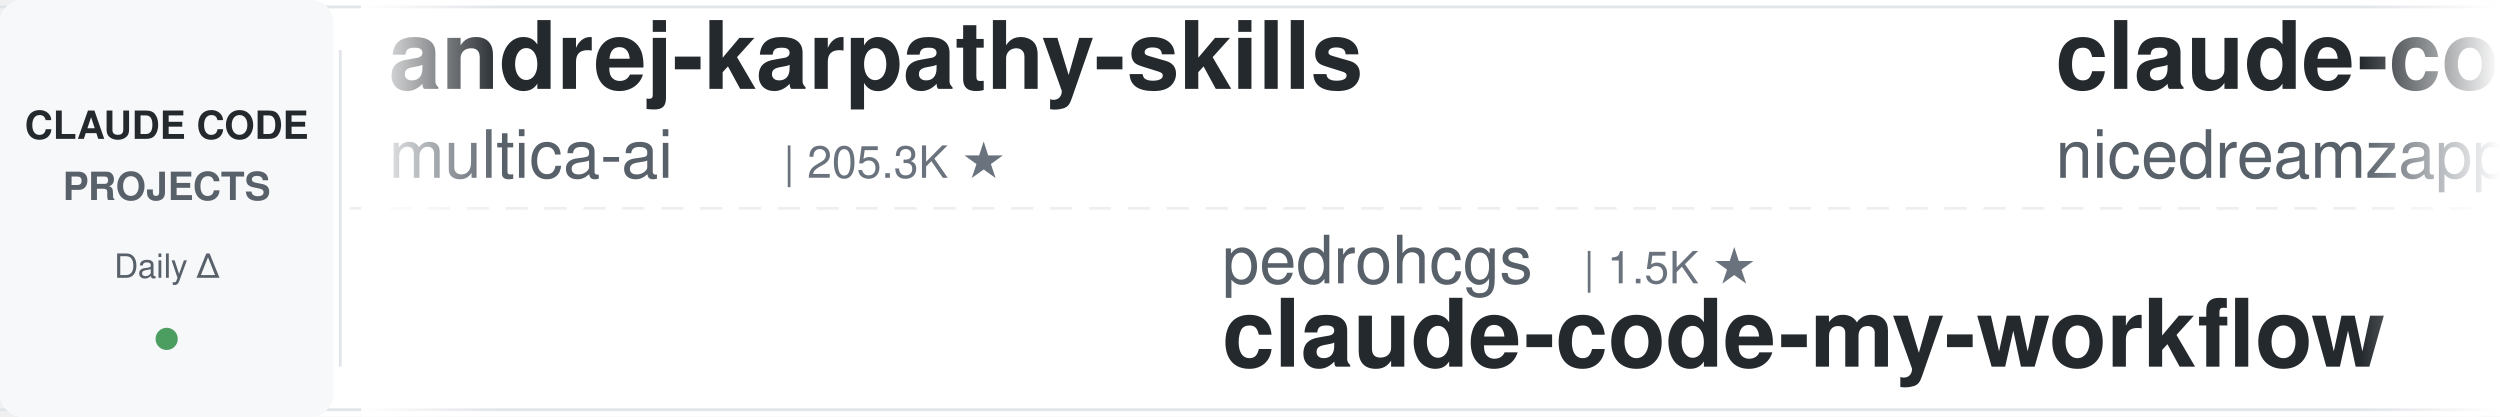
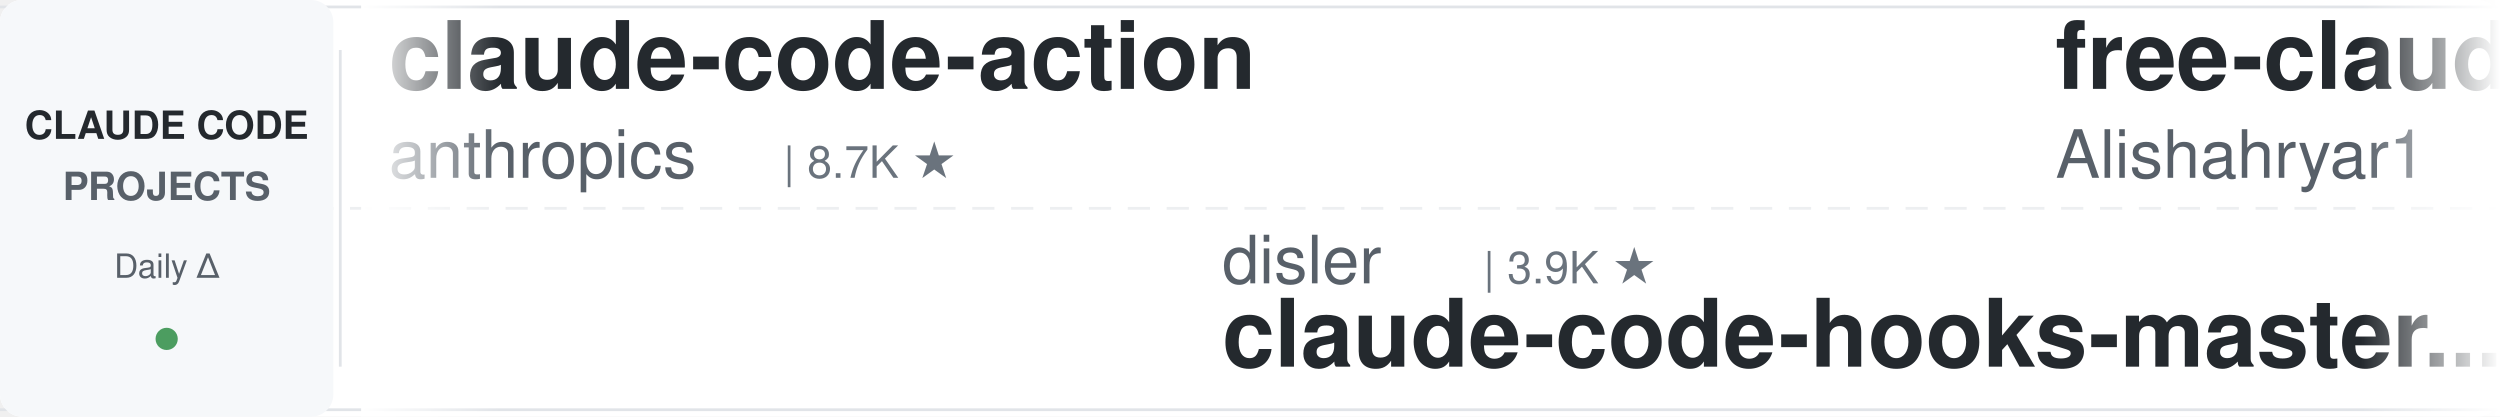
<svg xmlns="http://www.w3.org/2000/svg" width="900" height="150">
  <defs>
    <linearGradient id="leftFade" x1="0%" y1="0%" x2="100%" y2="0%">
      <stop offset="0%" style="stop-color:#ffffff;stop-opacity:1" />
      <stop offset="100%" style="stop-color:#ffffff;stop-opacity:0" />
    </linearGradient>
    <linearGradient id="rightFade" x1="0%" y1="0%" x2="100%" y2="0%">
      <stop offset="0%" style="stop-color:#ffffff;stop-opacity:0" />
      <stop offset="100%" style="stop-color:#ffffff;stop-opacity:1" />
    </linearGradient>
  </defs>
  <rect width="900" height="150" fill="#ffffff" rx="8" />
  <rect x="0" y="2" width="900" height="1" fill="#e1e4e8" />
  <rect x="0" y="147" width="900" height="1" fill="#e1e4e8" />
  <line x1="0" y1="75" x2="900" y2="75" stroke="#e1e4e8" stroke-width="1" stroke-dasharray="8 6" opacity="0.6" />
  <rect x="0" y="0" width="120" height="150" fill="#f6f8fa" rx="8" />
  <text x="60" y="50" font-family="-apple-system, BlinkMacSystemFont, 'Segoe UI', Helvetica, Arial, sans-serif" font-size="14" font-weight="600" fill="#24292e" text-anchor="middle">CLAUDE CODE</text>
  <text x="60" y="72" font-family="-apple-system, BlinkMacSystemFont, 'Segoe UI', Helvetica, Arial, sans-serif" font-size="14" font-weight="600" fill="#586069" text-anchor="middle">PROJECTS</text>
  <text x="60" y="100" font-family="-apple-system, BlinkMacSystemFont, 'Segoe UI', Helvetica, Arial, sans-serif" font-size="12" font-weight="500" fill="#586069" text-anchor="middle">Daily Δ</text>
  <circle cx="60" cy="122" r="4" fill="#22863a" opacity="0.8" />
  <rect x="122" y="18" width="1" height="114" fill="#e1e4e8" />
  <clipPath id="tickerClip">
    <rect x="130" y="0" width="770" height="150" />
  </clipPath>
  <g clip-path="url(#tickerClip)">
    <g id="tickerItems">
      <animateTransform attributeName="transform" attributeType="XML" type="translate" from="0 0" to="-3000 0" dur="54s" repeatCount="indefinite" />
      <g transform="translate(0, 0)">
-         <text x="140" y="32" font-family="-apple-system, BlinkMacSystemFont, 'Segoe UI', Helvetica, Arial, sans-serif" font-size="34" font-weight="600" fill="#24292e">andrej-karpathy-skills</text>
-         <text x="140" y="64" font-family="-apple-system, BlinkMacSystemFont, 'Segoe UI', Helvetica, Arial, sans-serif" font-size="24" font-weight="400" fill="#586069">multica-ai</text>
-         <text x="282" y="64" font-family="-apple-system, BlinkMacSystemFont, 'Segoe UI', Helvetica, Arial, sans-serif" font-size="16" font-weight="500" fill="#6a737d">| 205.3K ★</text>
+         <text x="140" y="32" font-family="-apple-system, BlinkMacSystemFont, 'Segoe UI', Helvetica, Arial, sans-serif" font-size="34" font-weight="600" fill="#24292e">claude-code-action</text>
+         <text x="140" y="64" font-family="-apple-system, BlinkMacSystemFont, 'Segoe UI', Helvetica, Arial, sans-serif" font-size="24" font-weight="400" fill="#586069">anthropics</text>
+         <text x="282" y="64" font-family="-apple-system, BlinkMacSystemFont, 'Segoe UI', Helvetica, Arial, sans-serif" font-size="16" font-weight="500" fill="#6a737d">| 8.7K ★</text>
      </g>
      <g transform="translate(300, 0)">
-         <text x="140" y="102" font-family="-apple-system, BlinkMacSystemFont, 'Segoe UI', Helvetica, Arial, sans-serif" font-size="24" font-weight="400" fill="#586069">pedrohcgs</text>
-         <text x="270" y="102" font-family="-apple-system, BlinkMacSystemFont, 'Segoe UI', Helvetica, Arial, sans-serif" font-size="16" font-weight="500" fill="#6a737d">| 1.5K ★</text>
-         <text x="140" y="132" font-family="-apple-system, BlinkMacSystemFont, 'Segoe UI', Helvetica, Arial, sans-serif" font-size="34" font-weight="600" fill="#24292e">claude-code-my-workflow</text>
+         <text x="140" y="102" font-family="-apple-system, BlinkMacSystemFont, 'Segoe UI', Helvetica, Arial, sans-serif" font-size="24" font-weight="400" fill="#586069">disler</text>
+         <text x="234" y="102" font-family="-apple-system, BlinkMacSystemFont, 'Segoe UI', Helvetica, Arial, sans-serif" font-size="16" font-weight="500" fill="#6a737d">| 3.9K ★</text>
+         <text x="140" y="132" font-family="-apple-system, BlinkMacSystemFont, 'Segoe UI', Helvetica, Arial, sans-serif" font-size="34" font-weight="600" fill="#24292e">claude-code-hooks-master...</text>
      </g>
      <g transform="translate(600, 0)">
-         <text x="140" y="32" font-family="-apple-system, BlinkMacSystemFont, 'Segoe UI', Helvetica, Arial, sans-serif" font-size="34" font-weight="600" fill="#24292e">claude-code-local</text>
-         <text x="140" y="64" font-family="-apple-system, BlinkMacSystemFont, 'Segoe UI', Helvetica, Arial, sans-serif" font-size="24" font-weight="400" fill="#586069">nicedreamzapp</text>
-         <text x="318" y="64" font-family="-apple-system, BlinkMacSystemFont, 'Segoe UI', Helvetica, Arial, sans-serif" font-size="16" font-weight="500" fill="#6a737d">| 3.2K ★</text>
+         <text x="140" y="32" font-family="-apple-system, BlinkMacSystemFont, 'Segoe UI', Helvetica, Arial, sans-serif" font-size="34" font-weight="600" fill="#24292e">free-claude-code</text>
+         <text x="140" y="64" font-family="-apple-system, BlinkMacSystemFont, 'Segoe UI', Helvetica, Arial, sans-serif" font-size="24" font-weight="400" fill="#586069">Alishahryar1</text>
+         <text x="306" y="64" font-family="-apple-system, BlinkMacSystemFont, 'Segoe UI', Helvetica, Arial, sans-serif" font-size="16" font-weight="500" fill="#6a737d">| 47.3K ★</text>
      </g>
      <g transform="translate(900, 0)">
-         <text x="140" y="102" font-family="-apple-system, BlinkMacSystemFont, 'Segoe UI', Helvetica, Arial, sans-serif" font-size="24" font-weight="400" fill="#586069">RichardAtCT</text>
-         <text x="294" y="102" font-family="-apple-system, BlinkMacSystemFont, 'Segoe UI', Helvetica, Arial, sans-serif" font-size="16" font-weight="500" fill="#6a737d">| 2.8K ★</text>
-         <text x="140" y="132" font-family="-apple-system, BlinkMacSystemFont, 'Segoe UI', Helvetica, Arial, sans-serif" font-size="34" font-weight="600" fill="#24292e">claude-code-telegram</text>
+         <text x="140" y="102" font-family="-apple-system, BlinkMacSystemFont, 'Segoe UI', Helvetica, Arial, sans-serif" font-size="24" font-weight="400" fill="#586069">jqueryscript</text>
+         <text x="306" y="102" font-family="-apple-system, BlinkMacSystemFont, 'Segoe UI', Helvetica, Arial, sans-serif" font-size="16" font-weight="500" fill="#6a737d">| 502 ★</text>
+         <text x="140" y="132" font-family="-apple-system, BlinkMacSystemFont, 'Segoe UI', Helvetica, Arial, sans-serif" font-size="34" font-weight="600" fill="#24292e">awesome-claude-code</text>
      </g>
      <g transform="translate(1200, 0)">
-         <text x="140" y="32" font-family="-apple-system, BlinkMacSystemFont, 'Segoe UI', Helvetica, Arial, sans-serif" font-size="34" font-weight="600" fill="#24292e">claude-code-guide</text>
-         <text x="140" y="64" font-family="-apple-system, BlinkMacSystemFont, 'Segoe UI', Helvetica, Arial, sans-serif" font-size="24" font-weight="400" fill="#586069">zebbern</text>
-         <text x="246" y="64" font-family="-apple-system, BlinkMacSystemFont, 'Segoe UI', Helvetica, Arial, sans-serif" font-size="16" font-weight="500" fill="#6a737d">| 4.6K ★</text>
+         <text x="140" y="32" font-family="-apple-system, BlinkMacSystemFont, 'Segoe UI', Helvetica, Arial, sans-serif" font-size="34" font-weight="600" fill="#24292e">claude-code-tudou</text>
+         <text x="140" y="64" font-family="-apple-system, BlinkMacSystemFont, 'Segoe UI', Helvetica, Arial, sans-serif" font-size="24" font-weight="400" fill="#586069">AICoderTudou</text>
+         <text x="306" y="64" font-family="-apple-system, BlinkMacSystemFont, 'Segoe UI', Helvetica, Arial, sans-serif" font-size="16" font-weight="500" fill="#6a737d">| 496 ★</text>
      </g>
      <g transform="translate(1500, 0)">
-         <text x="140" y="102" font-family="-apple-system, BlinkMacSystemFont, 'Segoe UI', Helvetica, Arial, sans-serif" font-size="24" font-weight="400" fill="#586069">https-deeplearning-ai</text>
-         <text x="414" y="102" font-family="-apple-system, BlinkMacSystemFont, 'Segoe UI', Helvetica, Arial, sans-serif" font-size="16" font-weight="500" fill="#6a737d">| 544 ★</text>
-         <text x="140" y="132" font-family="-apple-system, BlinkMacSystemFont, 'Segoe UI', Helvetica, Arial, sans-serif" font-size="34" font-weight="600" fill="#24292e">sc-claude-code-files</text>
+         <text x="140" y="102" font-family="-apple-system, BlinkMacSystemFont, 'Segoe UI', Helvetica, Arial, sans-serif" font-size="24" font-weight="400" fill="#586069">frankbria</text>
+         <text x="270" y="102" font-family="-apple-system, BlinkMacSystemFont, 'Segoe UI', Helvetica, Arial, sans-serif" font-size="16" font-weight="500" fill="#6a737d">| 9.6K ★</text>
+         <text x="140" y="132" font-family="-apple-system, BlinkMacSystemFont, 'Segoe UI', Helvetica, Arial, sans-serif" font-size="34" font-weight="600" fill="#24292e">ralph-claude-code</text>
      </g>
      <g transform="translate(1800, 0)">
-         <text x="140" y="32" font-family="-apple-system, BlinkMacSystemFont, 'Segoe UI', Helvetica, Arial, sans-serif" font-size="34" font-weight="600" fill="#24292e">claude-code-proxy</text>
-         <text x="140" y="64" font-family="-apple-system, BlinkMacSystemFont, 'Segoe UI', Helvetica, Arial, sans-serif" font-size="24" font-weight="400" fill="#586069">fuergaosi233</text>
-         <text x="306" y="64" font-family="-apple-system, BlinkMacSystemFont, 'Segoe UI', Helvetica, Arial, sans-serif" font-size="16" font-weight="500" fill="#6a737d">| 2.8K ★</text>
+         <text x="140" y="32" font-family="-apple-system, BlinkMacSystemFont, 'Segoe UI', Helvetica, Arial, sans-serif" font-size="34" font-weight="600" fill="#24292e">claude-code-source-build</text>
+         <text x="140" y="64" font-family="-apple-system, BlinkMacSystemFont, 'Segoe UI', Helvetica, Arial, sans-serif" font-size="24" font-weight="400" fill="#586069">andrew-kramer-inno</text>
+         <text x="378" y="64" font-family="-apple-system, BlinkMacSystemFont, 'Segoe UI', Helvetica, Arial, sans-serif" font-size="16" font-weight="500" fill="#6a737d">| 594 ★</text>
      </g>
      <g transform="translate(2100, 0)">
-         <text x="140" y="102" font-family="-apple-system, BlinkMacSystemFont, 'Segoe UI', Helvetica, Arial, sans-serif" font-size="24" font-weight="400" fill="#586069">daymade</text>
-         <text x="246" y="102" font-family="-apple-system, BlinkMacSystemFont, 'Segoe UI', Helvetica, Arial, sans-serif" font-size="16" font-weight="500" fill="#6a737d">| 1.3K ★</text>
-         <text x="140" y="132" font-family="-apple-system, BlinkMacSystemFont, 'Segoe UI', Helvetica, Arial, sans-serif" font-size="34" font-weight="600" fill="#24292e">claude-code-skills</text>
+         <text x="140" y="102" font-family="-apple-system, BlinkMacSystemFont, 'Segoe UI', Helvetica, Arial, sans-serif" font-size="24" font-weight="400" fill="#586069">rohitg00</text>
+         <text x="258" y="102" font-family="-apple-system, BlinkMacSystemFont, 'Segoe UI', Helvetica, Arial, sans-serif" font-size="16" font-weight="500" fill="#6a737d">| 2.5K ★</text>
+         <text x="140" y="132" font-family="-apple-system, BlinkMacSystemFont, 'Segoe UI', Helvetica, Arial, sans-serif" font-size="34" font-weight="600" fill="#24292e">awesome-claude-code-tool...</text>
      </g>
      <g transform="translate(2400, 0)">
-         <text x="140" y="32" font-family="-apple-system, BlinkMacSystemFont, 'Segoe UI', Helvetica, Arial, sans-serif" font-size="34" font-weight="600" fill="#24292e">claude-code-from-scratch</text>
-         <text x="140" y="64" font-family="-apple-system, BlinkMacSystemFont, 'Segoe UI', Helvetica, Arial, sans-serif" font-size="24" font-weight="400" fill="#586069">Windy3f3f3f3f</text>
-         <text x="318" y="64" font-family="-apple-system, BlinkMacSystemFont, 'Segoe UI', Helvetica, Arial, sans-serif" font-size="16" font-weight="500" fill="#6a737d">| 2.6K ★</text>
+         <text x="140" y="32" font-family="-apple-system, BlinkMacSystemFont, 'Segoe UI', Helvetica, Arial, sans-serif" font-size="34" font-weight="600" fill="#24292e">claude-code-skills</text>
+         <text x="140" y="64" font-family="-apple-system, BlinkMacSystemFont, 'Segoe UI', Helvetica, Arial, sans-serif" font-size="24" font-weight="400" fill="#586069">daymade</text>
+         <text x="246" y="64" font-family="-apple-system, BlinkMacSystemFont, 'Segoe UI', Helvetica, Arial, sans-serif" font-size="16" font-weight="500" fill="#6a737d">| 1.3K ★</text>
      </g>
      <g transform="translate(2700, 0)">
-         <text x="140" y="102" font-family="-apple-system, BlinkMacSystemFont, 'Segoe UI', Helvetica, Arial, sans-serif" font-size="24" font-weight="400" fill="#586069">andrew-kramer-inno</text>
-         <text x="378" y="102" font-family="-apple-system, BlinkMacSystemFont, 'Segoe UI', Helvetica, Arial, sans-serif" font-size="16" font-weight="500" fill="#6a737d">| 594 ★</text>
-         <text x="140" y="132" font-family="-apple-system, BlinkMacSystemFont, 'Segoe UI', Helvetica, Arial, sans-serif" font-size="34" font-weight="600" fill="#24292e">claude-code-source-build</text>
+         <text x="140" y="102" font-family="-apple-system, BlinkMacSystemFont, 'Segoe UI', Helvetica, Arial, sans-serif" font-size="24" font-weight="400" fill="#586069">1rgs</text>
+         <text x="210" y="102" font-family="-apple-system, BlinkMacSystemFont, 'Segoe UI', Helvetica, Arial, sans-serif" font-size="16" font-weight="500" fill="#6a737d">| 3.7K ★</text>
+         <text x="140" y="132" font-family="-apple-system, BlinkMacSystemFont, 'Segoe UI', Helvetica, Arial, sans-serif" font-size="34" font-weight="600" fill="#24292e">claude-code-proxy</text>
      </g>
      <g transform="translate(3000, 0)">
-         <text x="140" y="32" font-family="-apple-system, BlinkMacSystemFont, 'Segoe UI', Helvetica, Arial, sans-serif" font-size="34" font-weight="600" fill="#24292e">andrej-karpathy-skills</text>
-         <text x="140" y="64" font-family="-apple-system, BlinkMacSystemFont, 'Segoe UI', Helvetica, Arial, sans-serif" font-size="24" font-weight="400" fill="#586069">multica-ai</text>
-         <text x="282" y="64" font-family="-apple-system, BlinkMacSystemFont, 'Segoe UI', Helvetica, Arial, sans-serif" font-size="16" font-weight="500" fill="#6a737d">| 205.3K ★</text>
+         <text x="140" y="32" font-family="-apple-system, BlinkMacSystemFont, 'Segoe UI', Helvetica, Arial, sans-serif" font-size="34" font-weight="600" fill="#24292e">claude-code-action</text>
+         <text x="140" y="64" font-family="-apple-system, BlinkMacSystemFont, 'Segoe UI', Helvetica, Arial, sans-serif" font-size="24" font-weight="400" fill="#586069">anthropics</text>
+         <text x="282" y="64" font-family="-apple-system, BlinkMacSystemFont, 'Segoe UI', Helvetica, Arial, sans-serif" font-size="16" font-weight="500" fill="#6a737d">| 8.7K ★</text>
      </g>
      <g transform="translate(3300, 0)">
-         <text x="140" y="102" font-family="-apple-system, BlinkMacSystemFont, 'Segoe UI', Helvetica, Arial, sans-serif" font-size="24" font-weight="400" fill="#586069">pedrohcgs</text>
-         <text x="270" y="102" font-family="-apple-system, BlinkMacSystemFont, 'Segoe UI', Helvetica, Arial, sans-serif" font-size="16" font-weight="500" fill="#6a737d">| 1.5K ★</text>
-         <text x="140" y="132" font-family="-apple-system, BlinkMacSystemFont, 'Segoe UI', Helvetica, Arial, sans-serif" font-size="34" font-weight="600" fill="#24292e">claude-code-my-workflow</text>
+         <text x="140" y="102" font-family="-apple-system, BlinkMacSystemFont, 'Segoe UI', Helvetica, Arial, sans-serif" font-size="24" font-weight="400" fill="#586069">disler</text>
+         <text x="234" y="102" font-family="-apple-system, BlinkMacSystemFont, 'Segoe UI', Helvetica, Arial, sans-serif" font-size="16" font-weight="500" fill="#6a737d">| 3.9K ★</text>
+         <text x="140" y="132" font-family="-apple-system, BlinkMacSystemFont, 'Segoe UI', Helvetica, Arial, sans-serif" font-size="34" font-weight="600" fill="#24292e">claude-code-hooks-master...</text>
      </g>
      <g transform="translate(3600, 0)">
-         <text x="140" y="32" font-family="-apple-system, BlinkMacSystemFont, 'Segoe UI', Helvetica, Arial, sans-serif" font-size="34" font-weight="600" fill="#24292e">claude-code-local</text>
-         <text x="140" y="64" font-family="-apple-system, BlinkMacSystemFont, 'Segoe UI', Helvetica, Arial, sans-serif" font-size="24" font-weight="400" fill="#586069">nicedreamzapp</text>
-         <text x="318" y="64" font-family="-apple-system, BlinkMacSystemFont, 'Segoe UI', Helvetica, Arial, sans-serif" font-size="16" font-weight="500" fill="#6a737d">| 3.2K ★</text>
+         <text x="140" y="32" font-family="-apple-system, BlinkMacSystemFont, 'Segoe UI', Helvetica, Arial, sans-serif" font-size="34" font-weight="600" fill="#24292e">free-claude-code</text>
+         <text x="140" y="64" font-family="-apple-system, BlinkMacSystemFont, 'Segoe UI', Helvetica, Arial, sans-serif" font-size="24" font-weight="400" fill="#586069">Alishahryar1</text>
+         <text x="306" y="64" font-family="-apple-system, BlinkMacSystemFont, 'Segoe UI', Helvetica, Arial, sans-serif" font-size="16" font-weight="500" fill="#6a737d">| 47.3K ★</text>
      </g>
      <g transform="translate(3900, 0)">
-         <text x="140" y="102" font-family="-apple-system, BlinkMacSystemFont, 'Segoe UI', Helvetica, Arial, sans-serif" font-size="24" font-weight="400" fill="#586069">RichardAtCT</text>
-         <text x="294" y="102" font-family="-apple-system, BlinkMacSystemFont, 'Segoe UI', Helvetica, Arial, sans-serif" font-size="16" font-weight="500" fill="#6a737d">| 2.8K ★</text>
-         <text x="140" y="132" font-family="-apple-system, BlinkMacSystemFont, 'Segoe UI', Helvetica, Arial, sans-serif" font-size="34" font-weight="600" fill="#24292e">claude-code-telegram</text>
+         <text x="140" y="102" font-family="-apple-system, BlinkMacSystemFont, 'Segoe UI', Helvetica, Arial, sans-serif" font-size="24" font-weight="400" fill="#586069">jqueryscript</text>
+         <text x="306" y="102" font-family="-apple-system, BlinkMacSystemFont, 'Segoe UI', Helvetica, Arial, sans-serif" font-size="16" font-weight="500" fill="#6a737d">| 502 ★</text>
+         <text x="140" y="132" font-family="-apple-system, BlinkMacSystemFont, 'Segoe UI', Helvetica, Arial, sans-serif" font-size="34" font-weight="600" fill="#24292e">awesome-claude-code</text>
      </g>
    </g>
  </g>
  <rect x="130" y="0" width="50" height="150" fill="url(#leftFade)" />
  <rect x="850" y="0" width="50" height="150" fill="url(#rightFade)" />
</svg>
